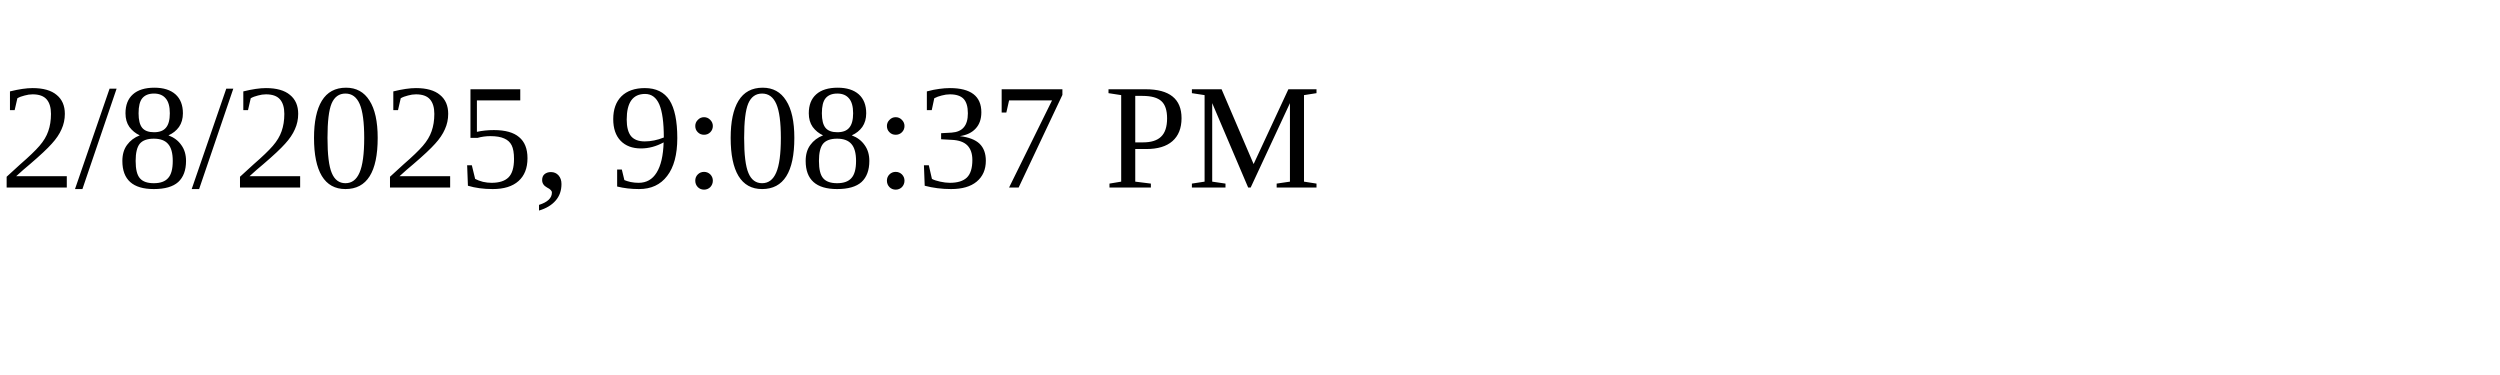
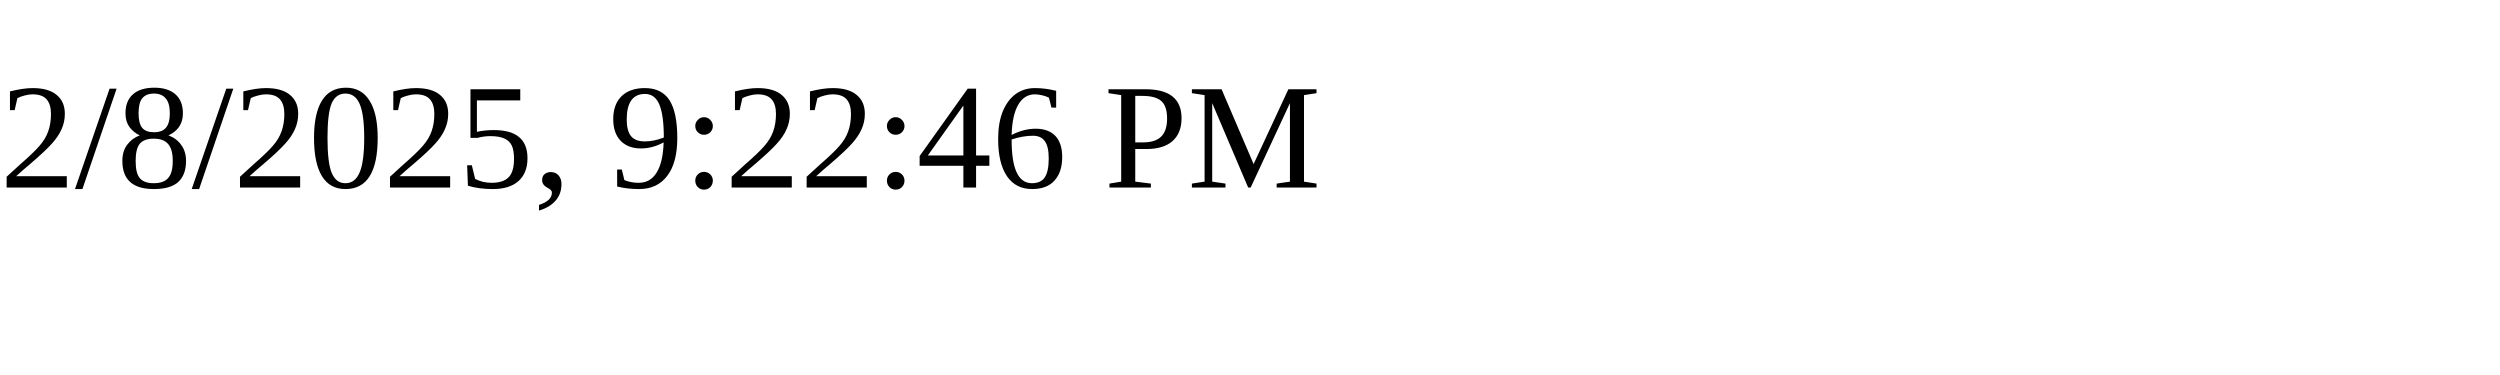
<svg xmlns="http://www.w3.org/2000/svg" height="30" width="200">
-   <text x="0" y="15">2/8/2025, 9:08:37 PM</text>
+   <text x="0" y="15">2/8/2025, 9:22:46 PM</text>
</svg>
